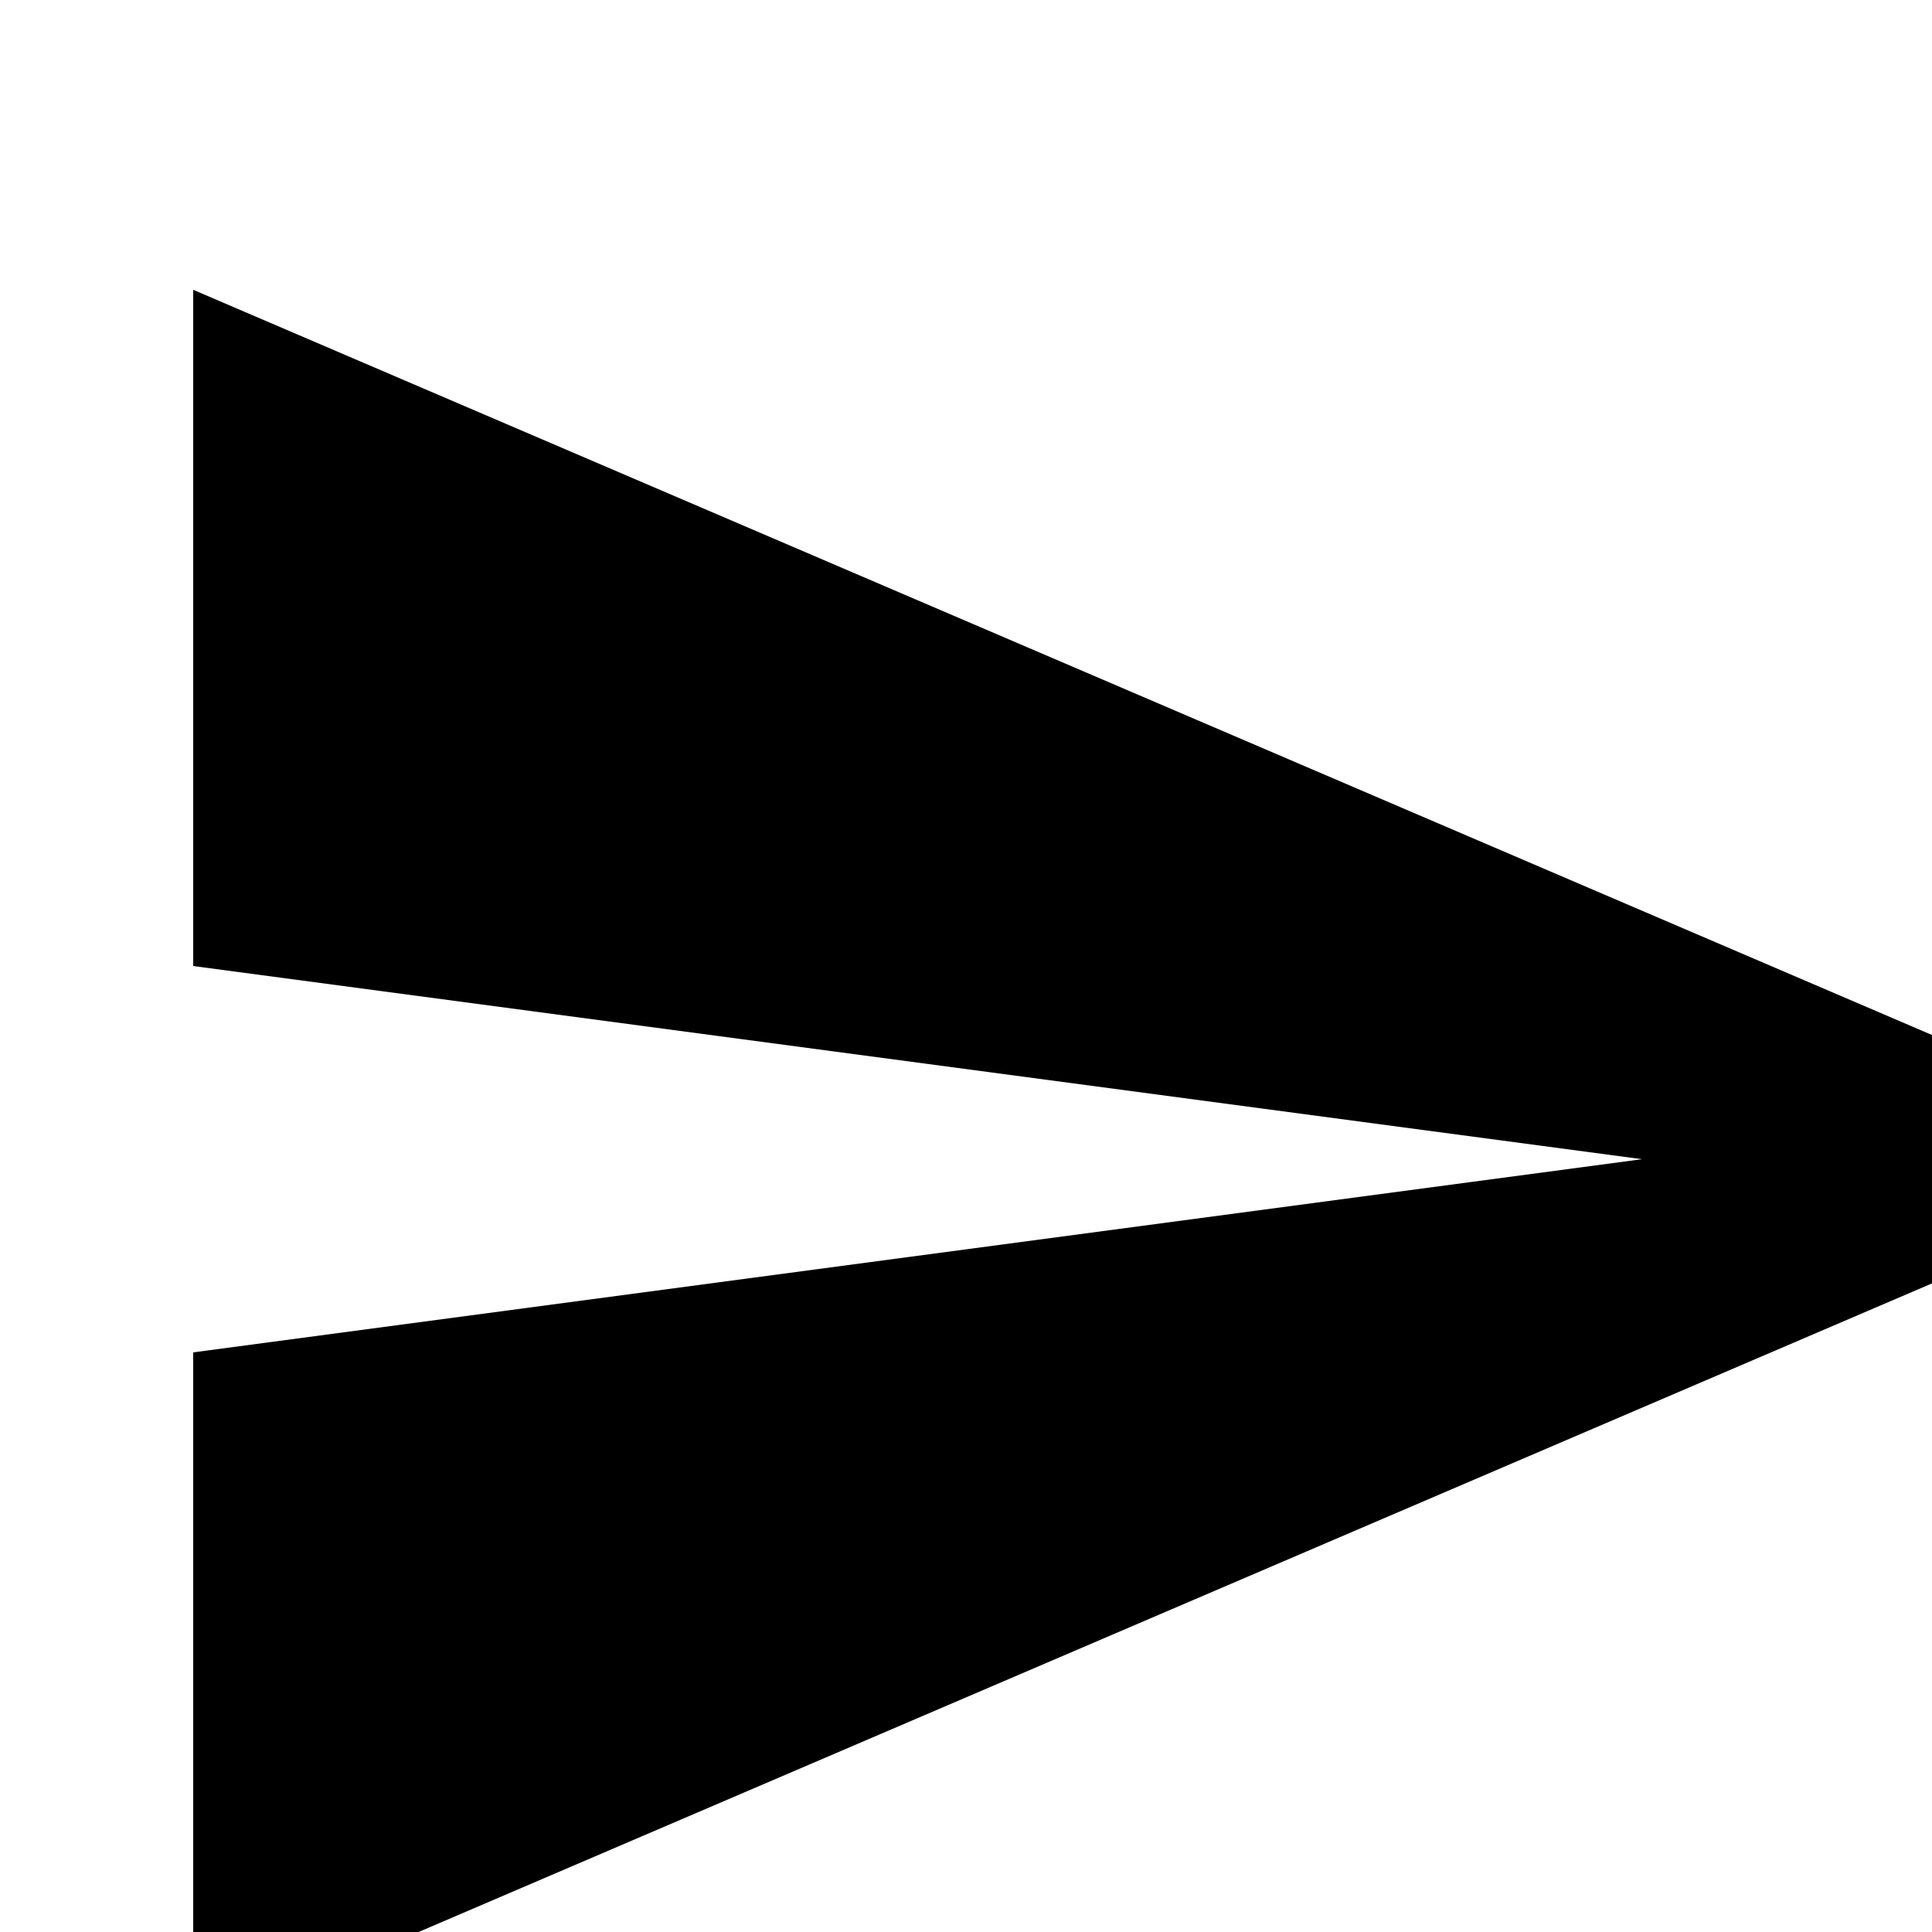
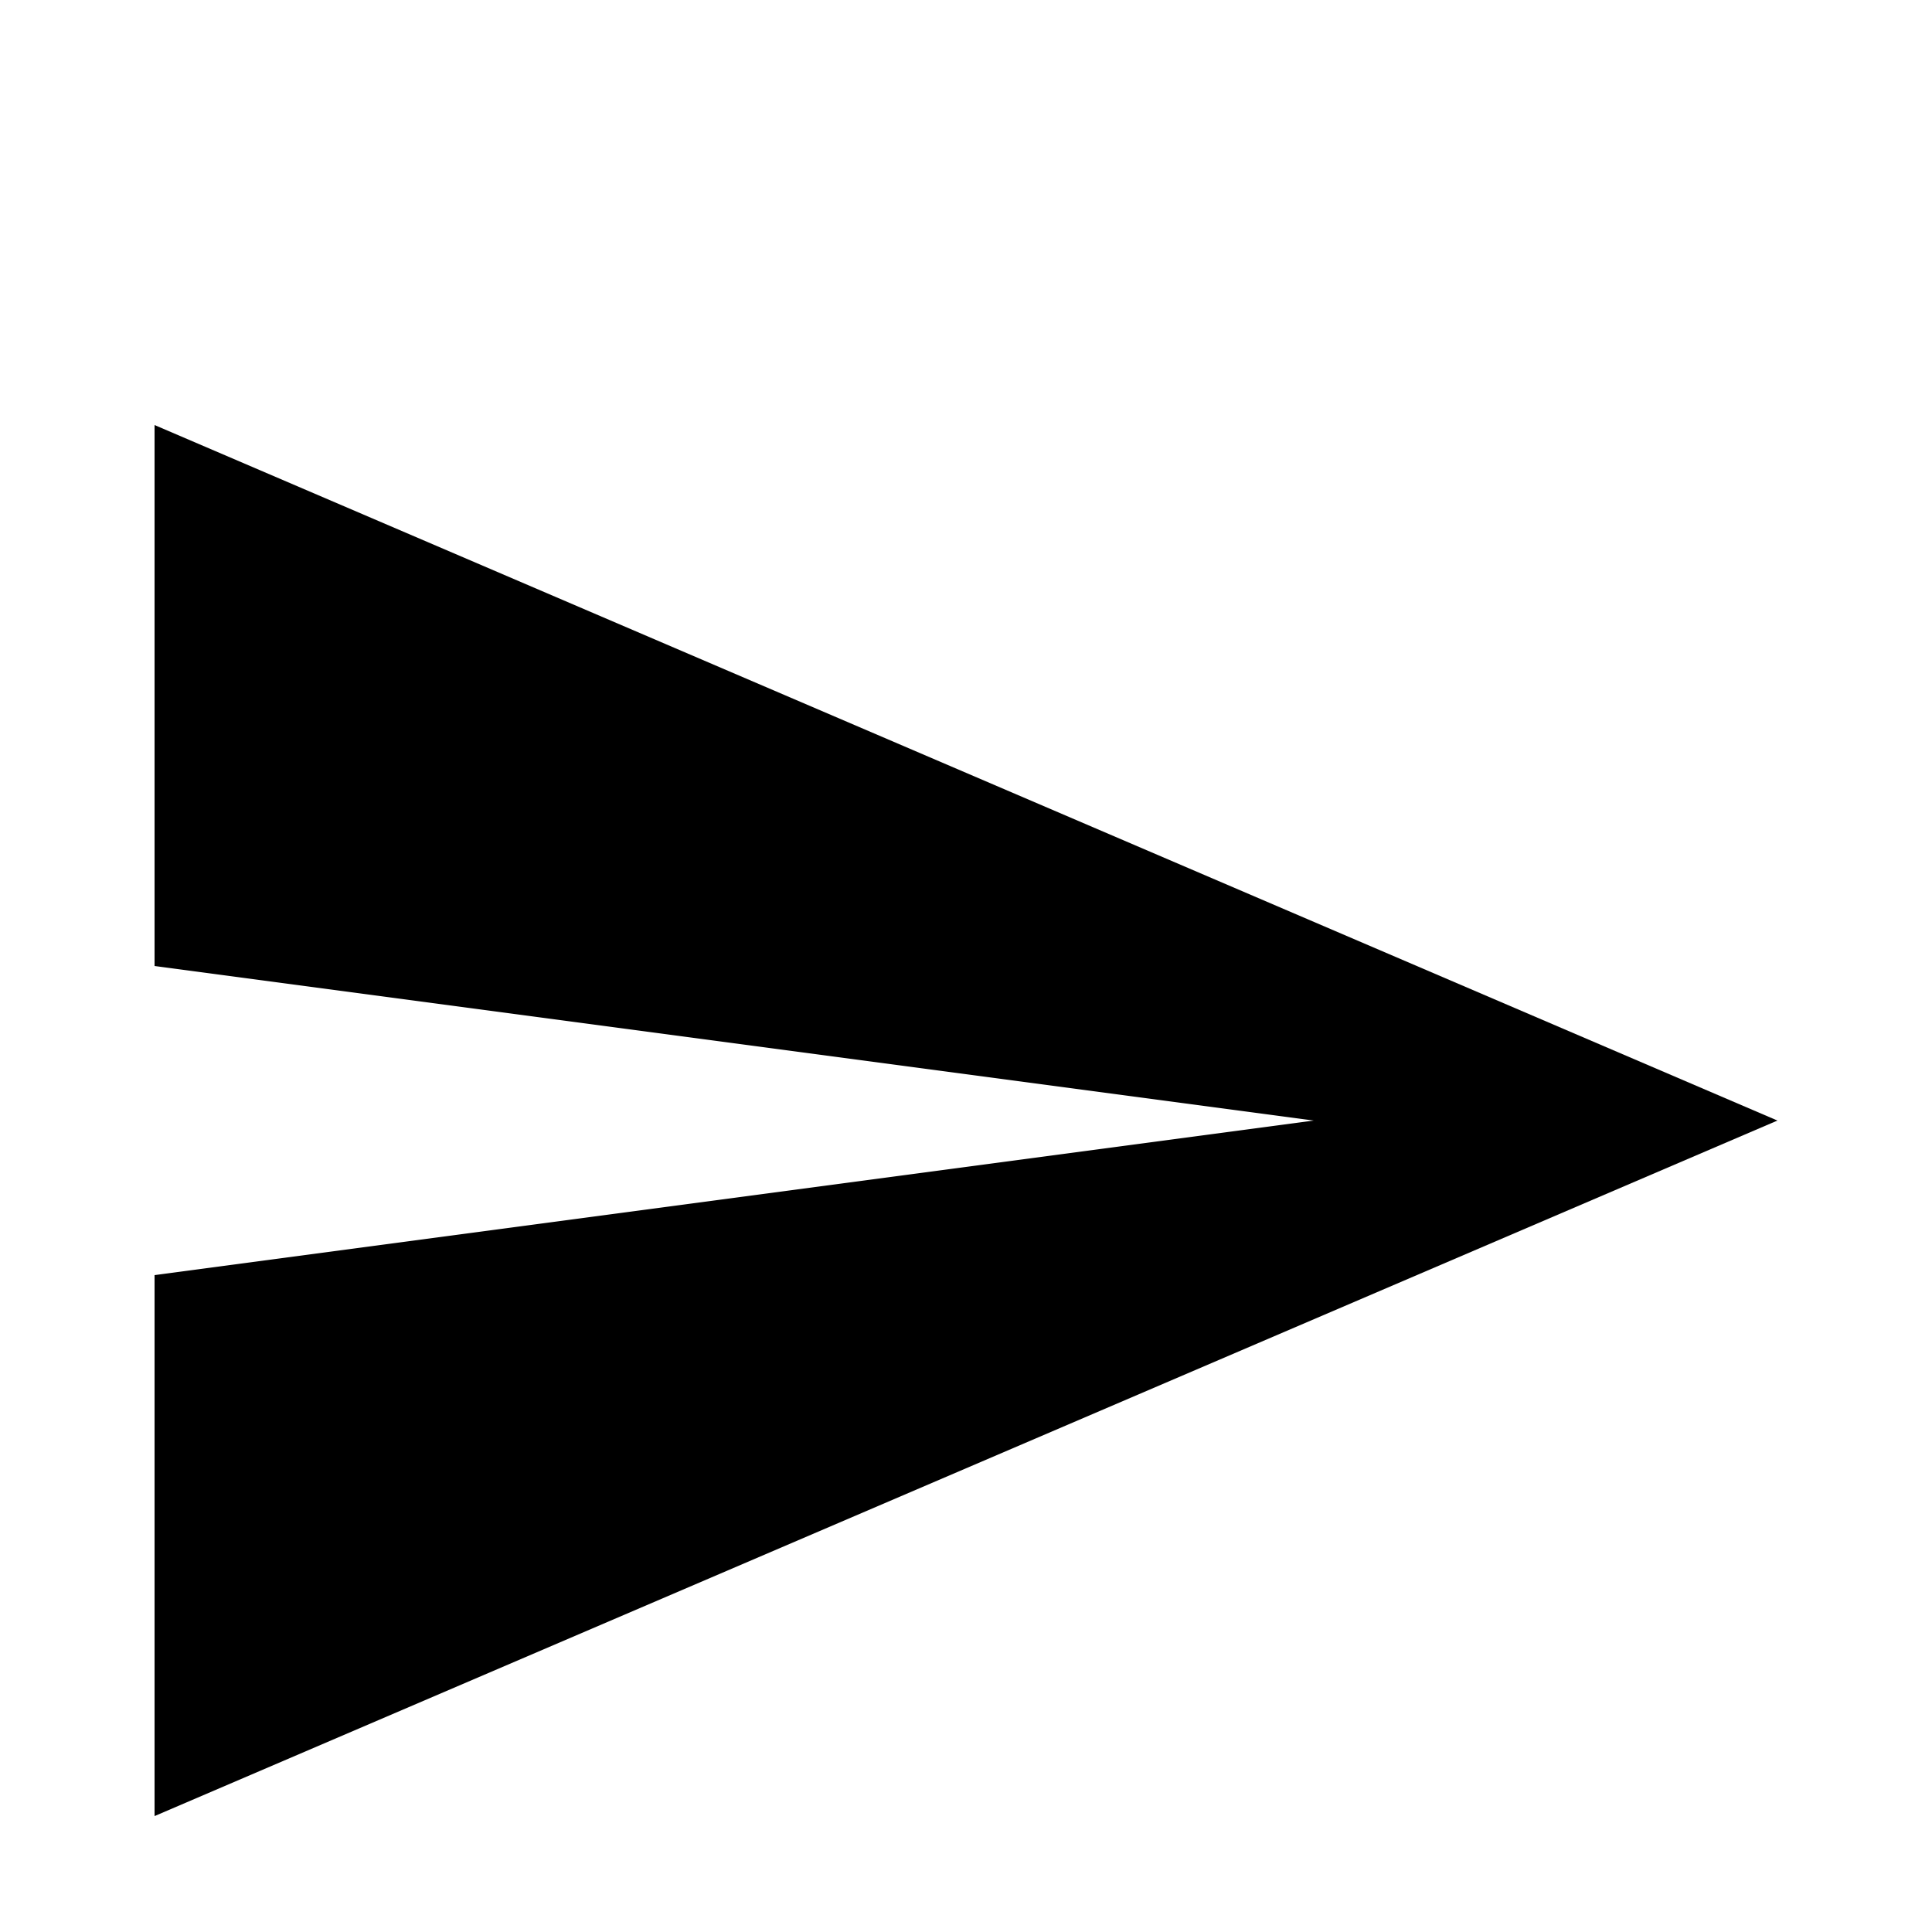
- <svg xmlns="http://www.w3.org/2000/svg" width="20" height="20" viewBox="0 0 20 20">
+ <svg xmlns="http://www.w3.org/2000/svg" width="30" height="30" viewBox="0 0 25 20">
  <path d="M2,21L23,12L2,3V10L17,12L2,14V21Z" />
</svg>
